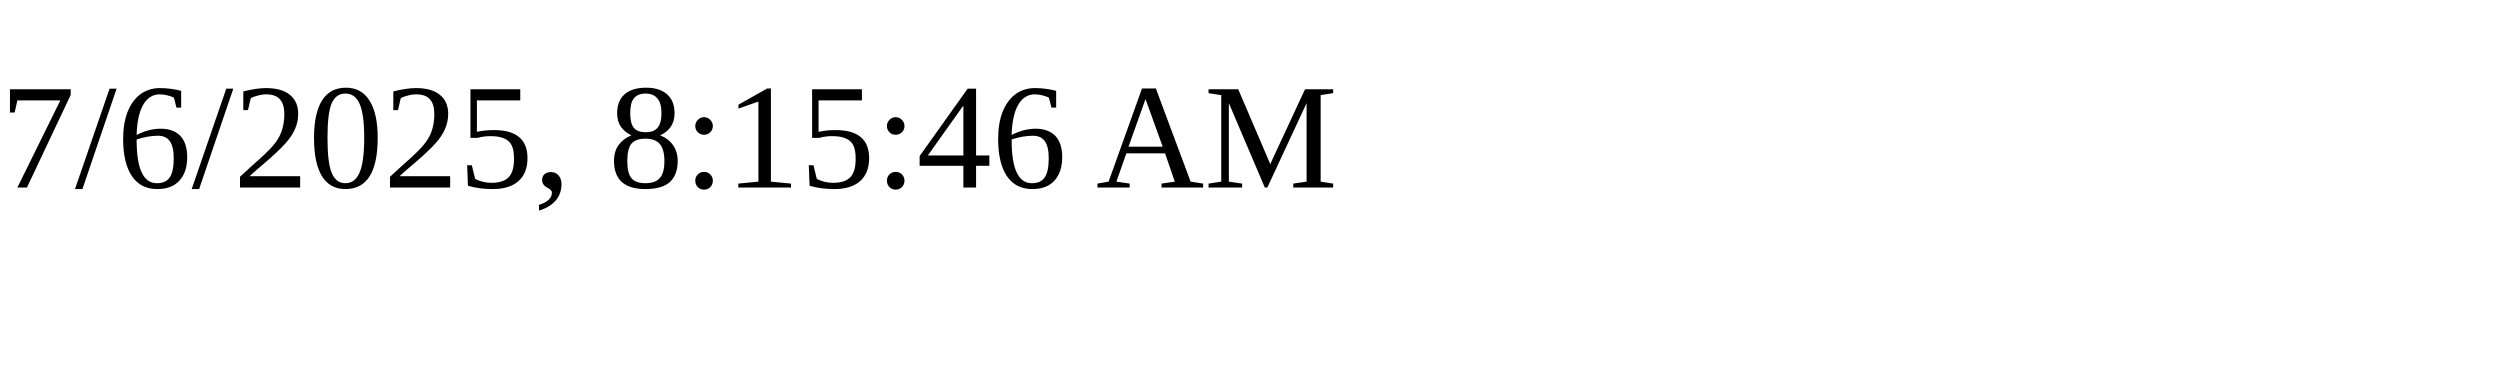
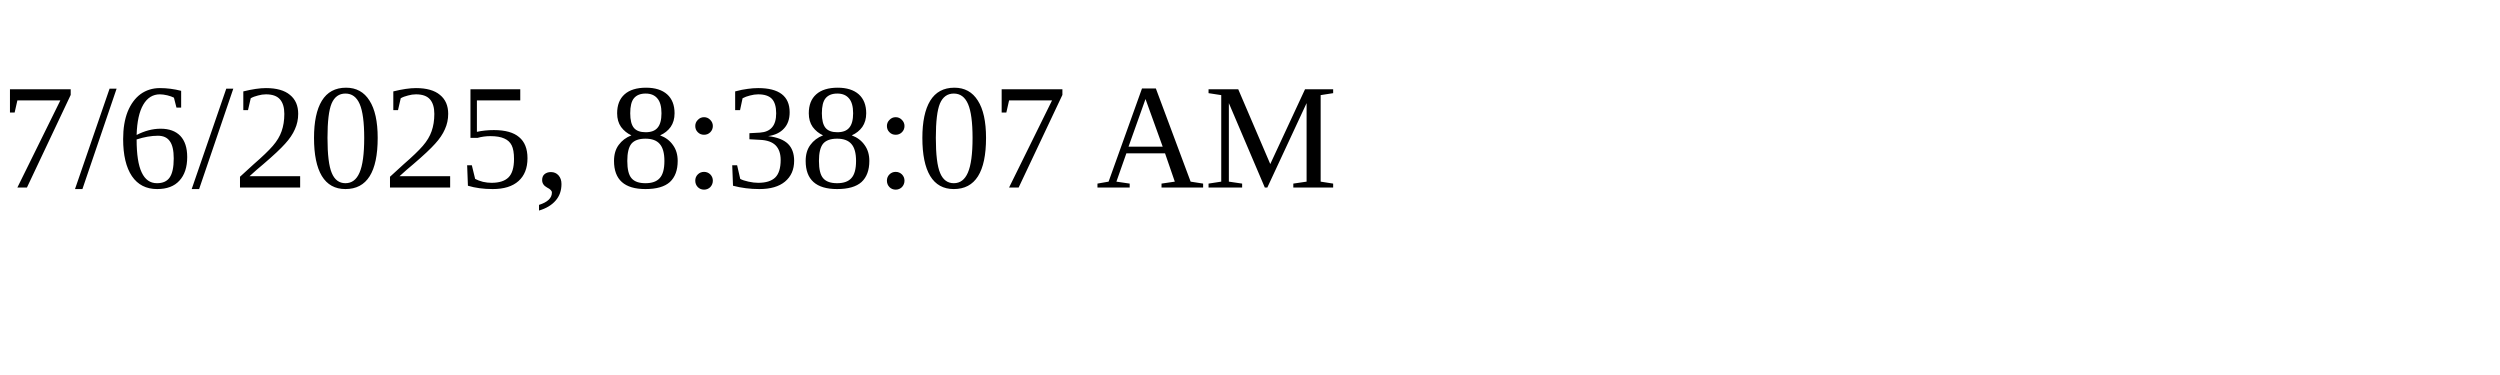
<svg xmlns="http://www.w3.org/2000/svg" height="30" width="200">
-   <text x="0" y="15">7/6/2025, 8:15:46 AM</text>
+   <text x="0" y="15">7/6/2025, 8:38:07 AM</text>
</svg>
